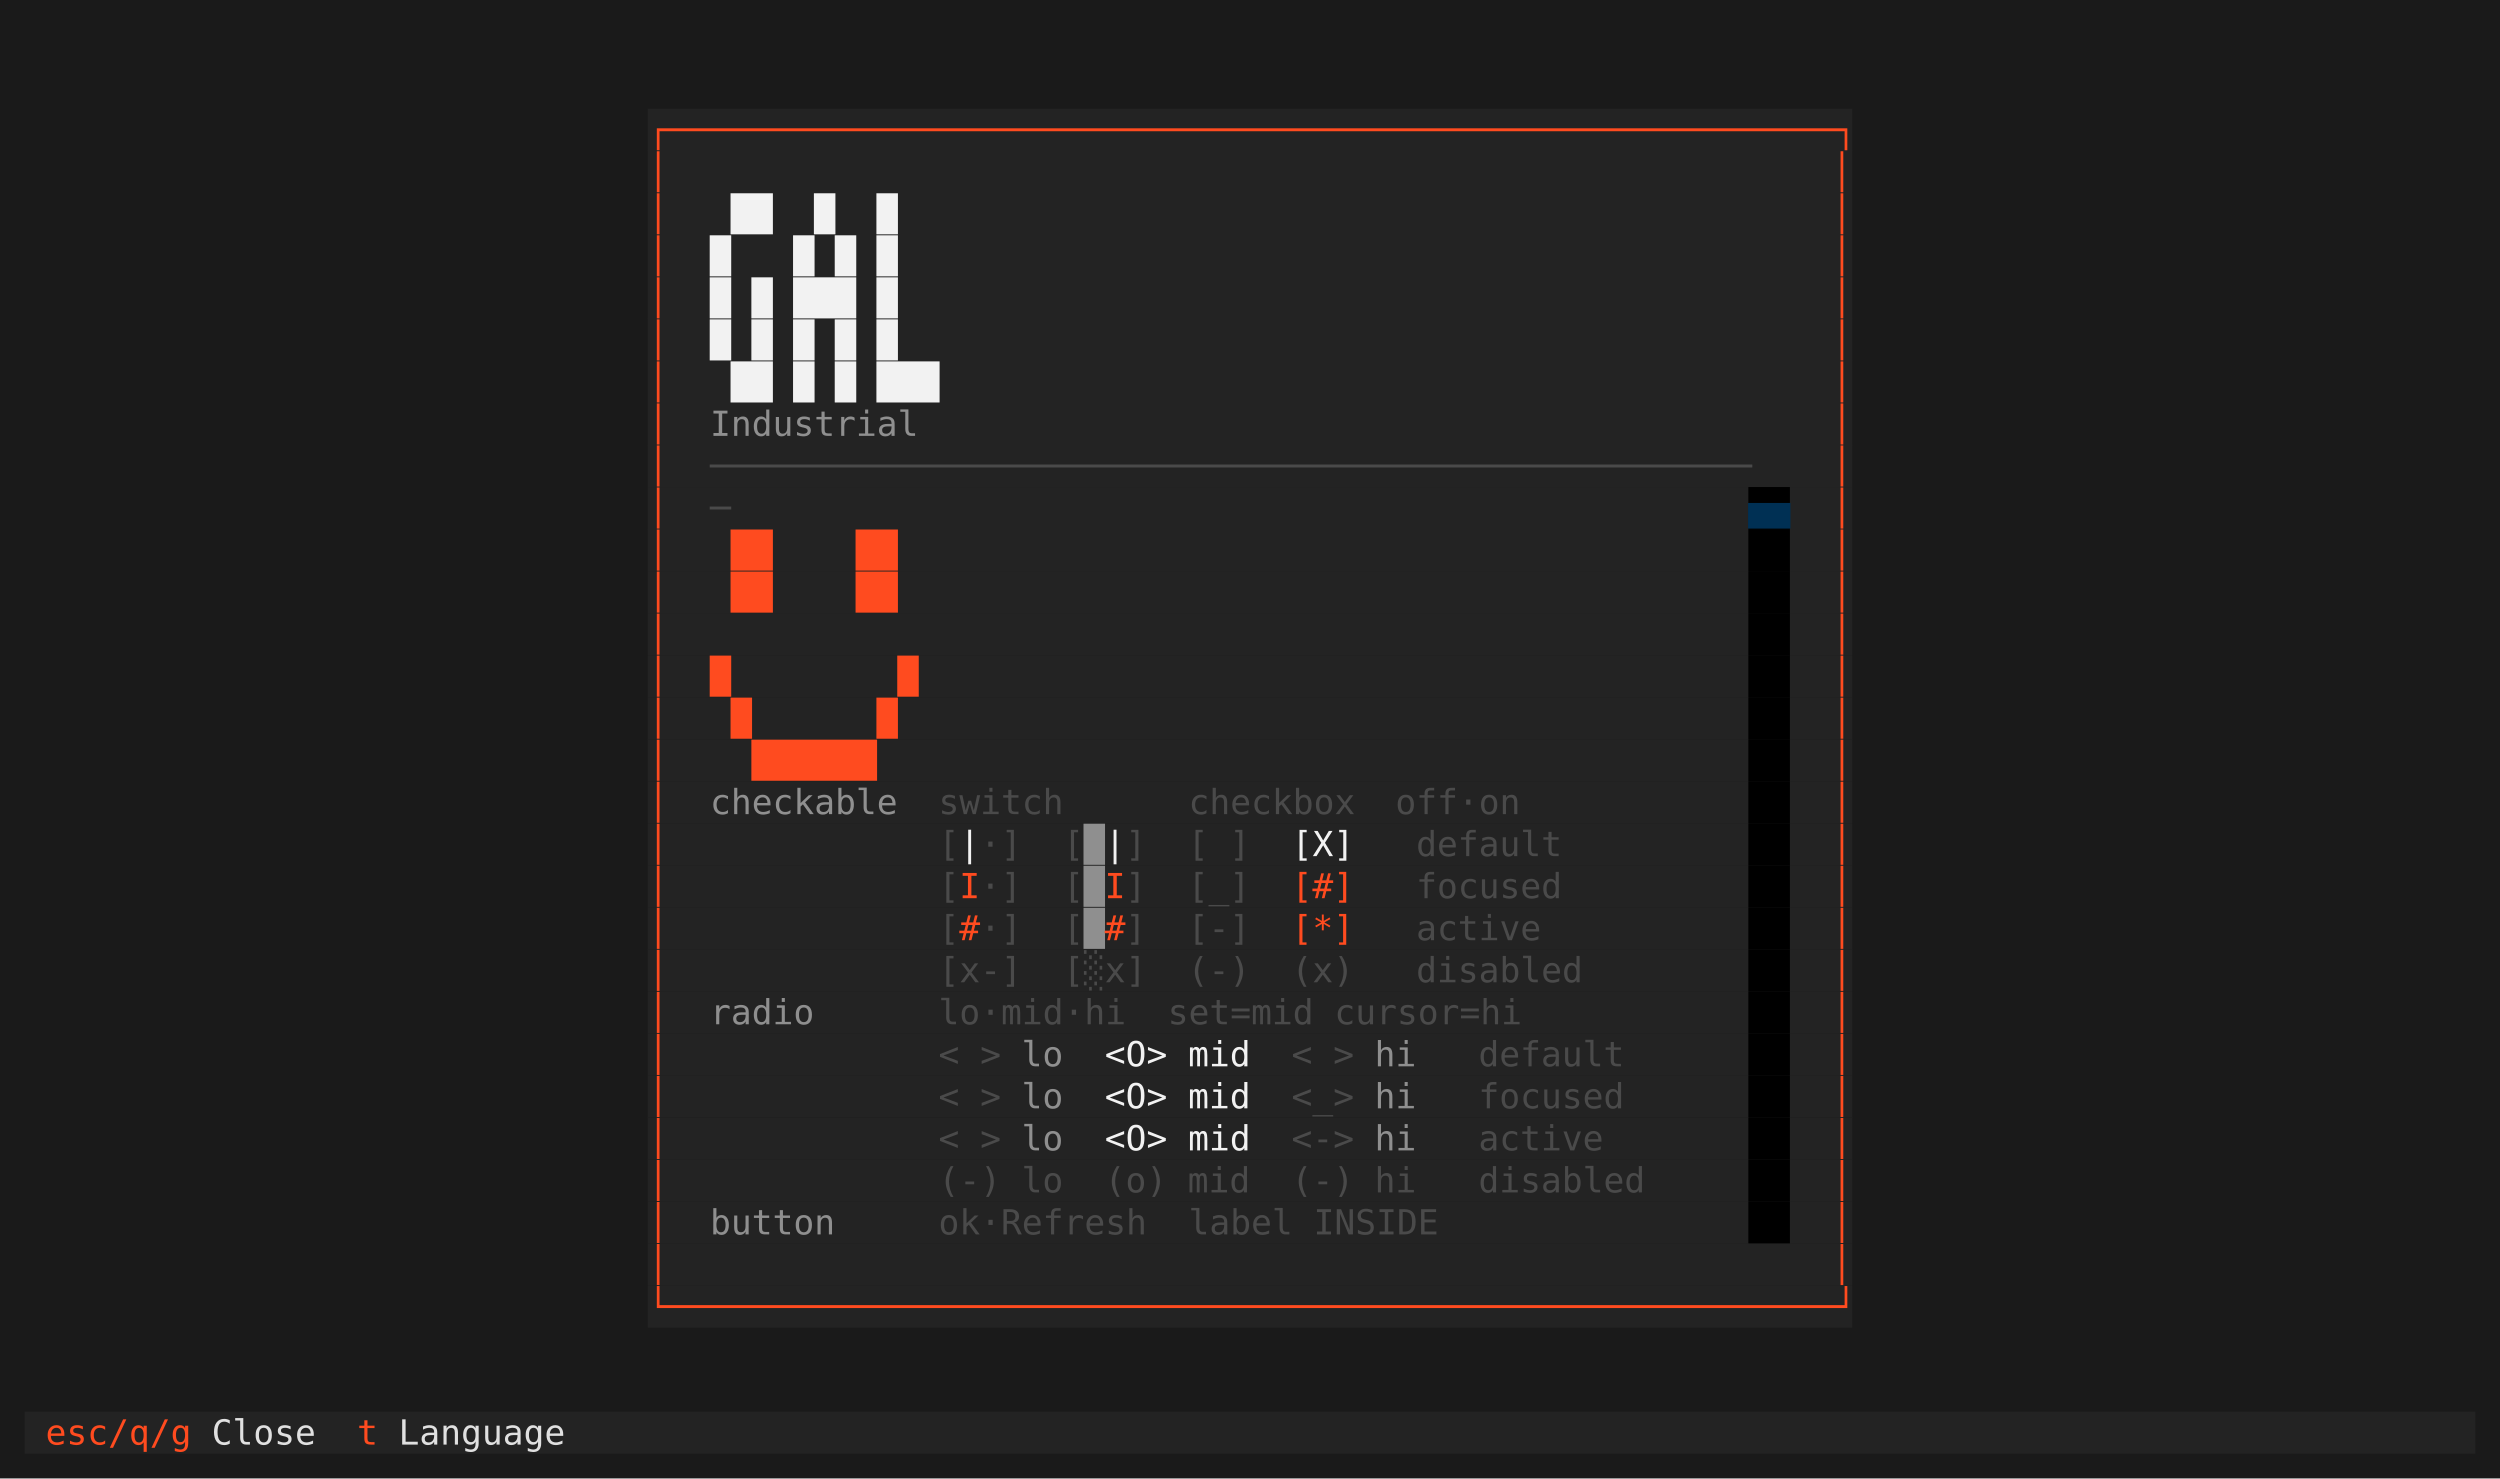
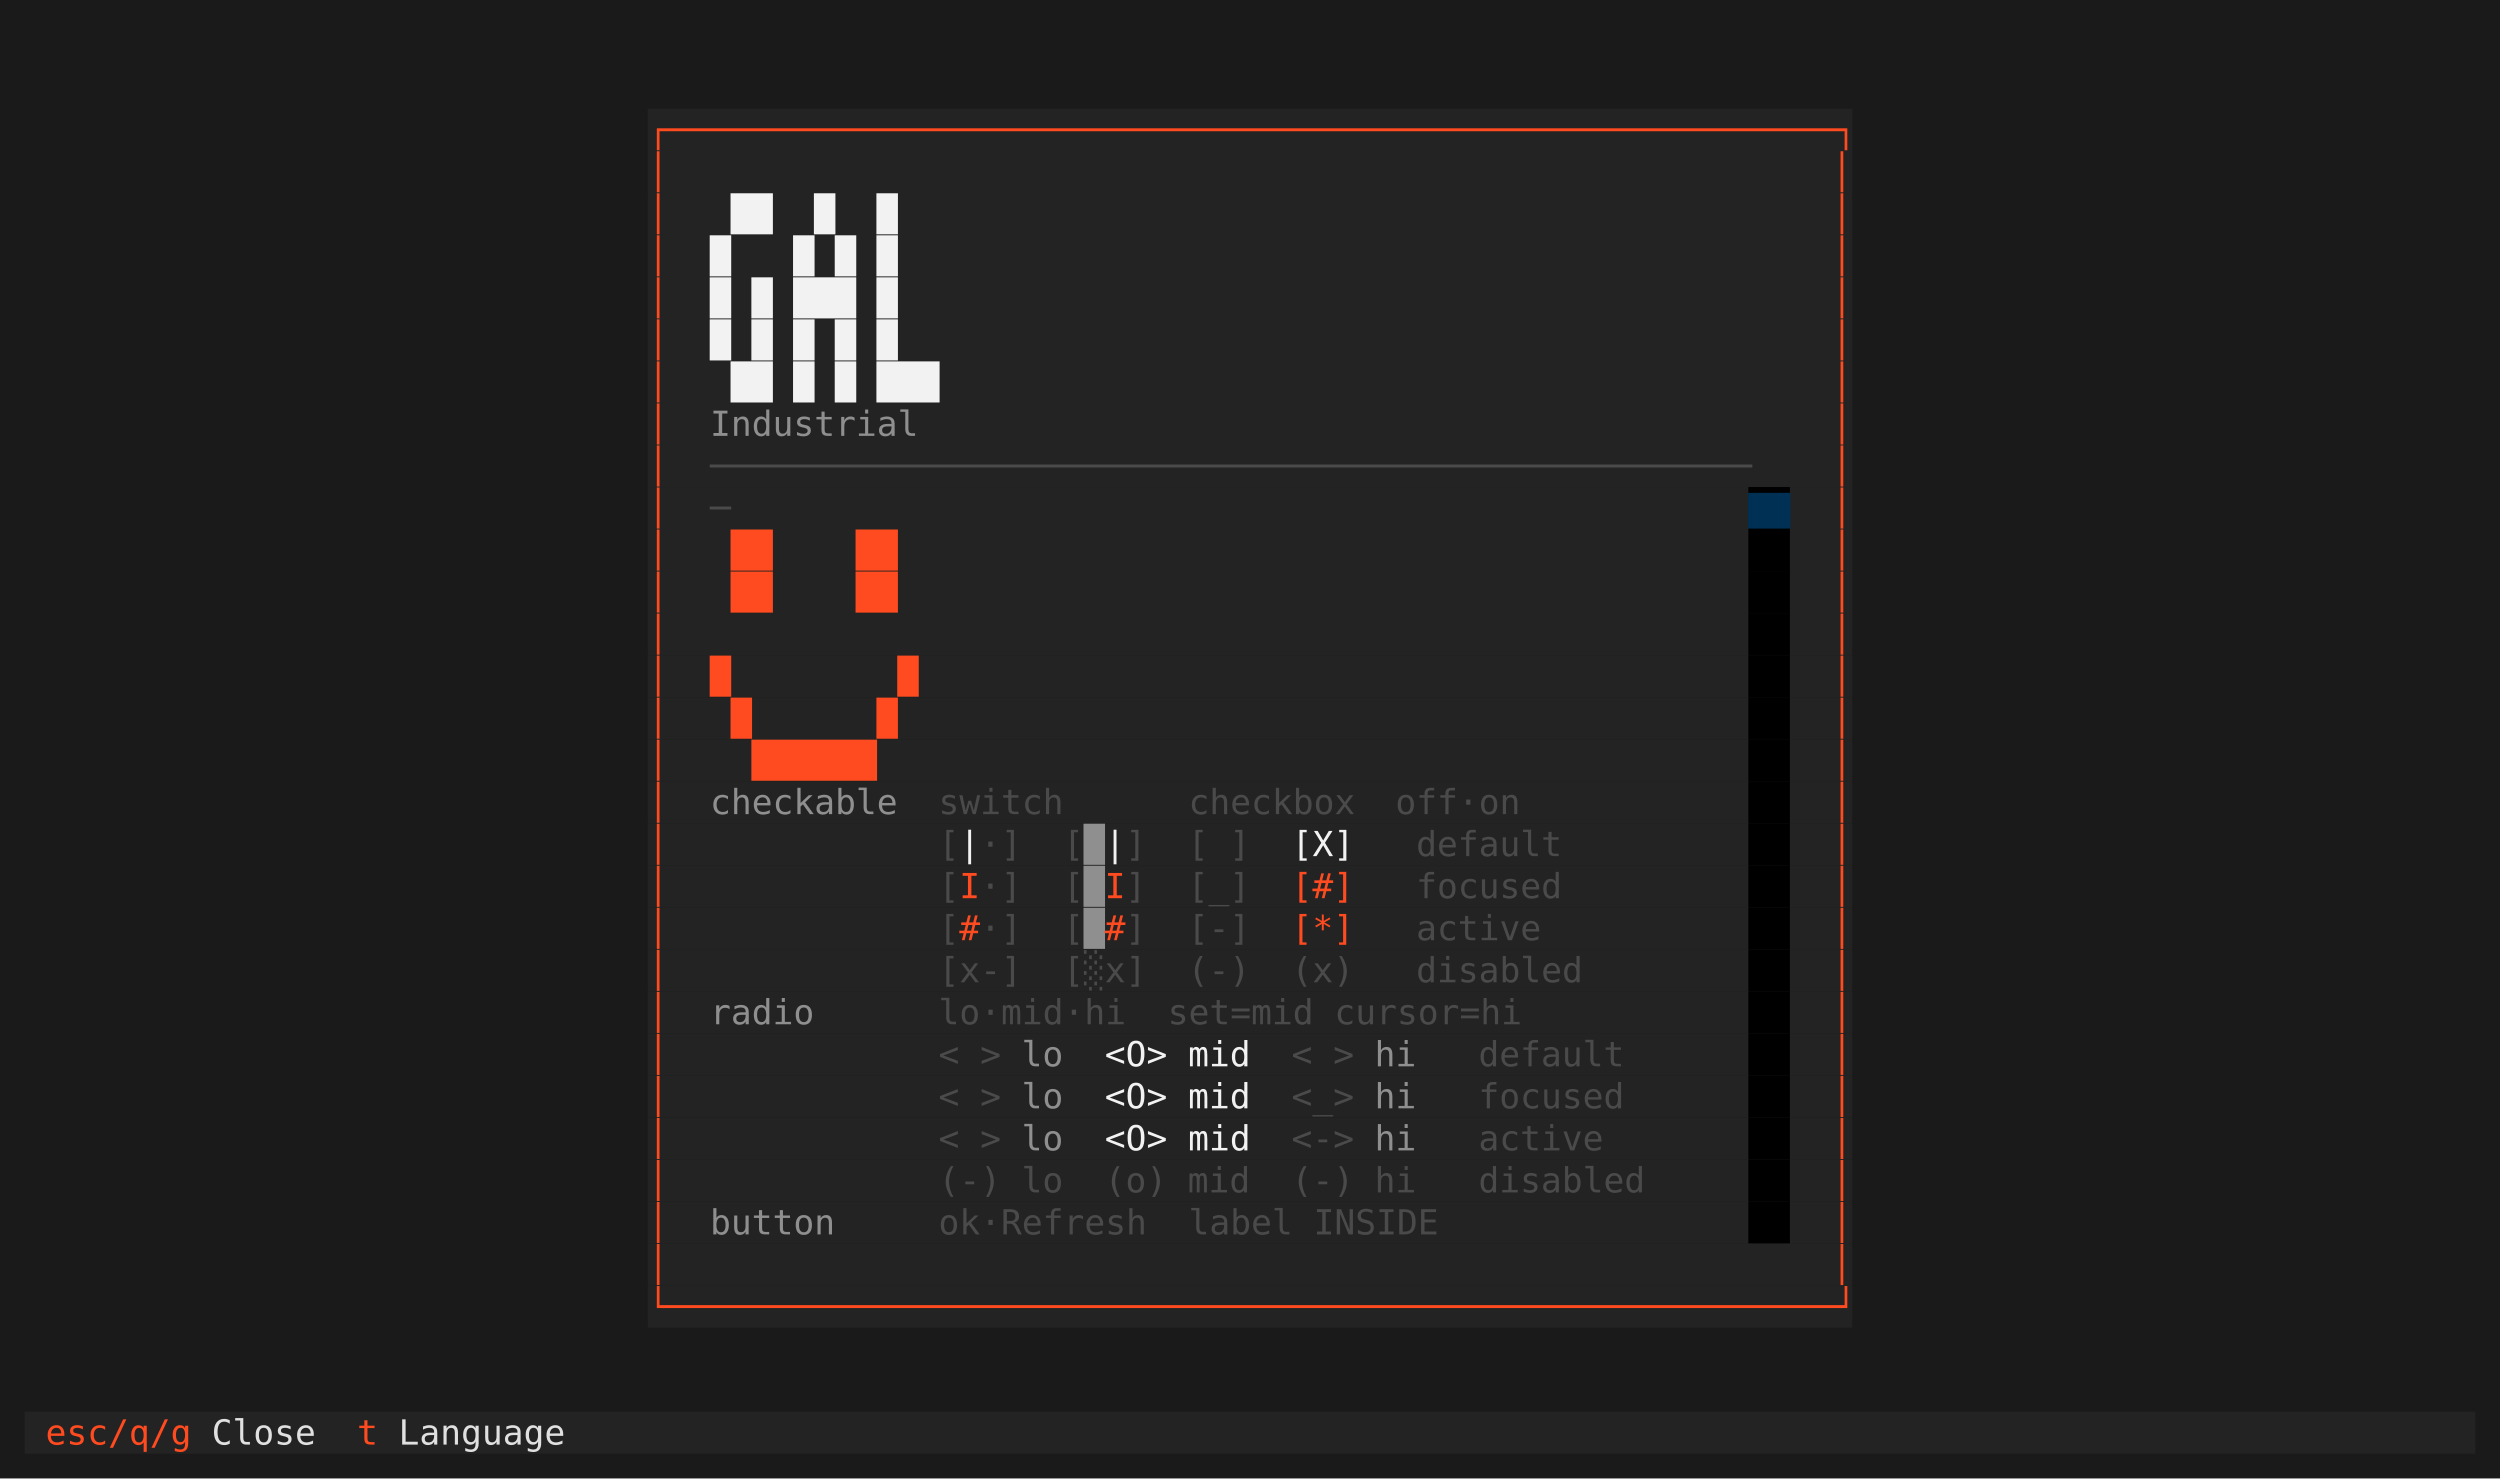
<svg xmlns="http://www.w3.org/2000/svg" viewBox="0 0 1011.2 598.0" role="img" aria-label="taskboard · industrial · components">
  <rect width="1011.2" height="598.0" fill="#1a1a1a" />
  <g font-family="ui-monospace,SFMono-Regular,'DejaVu Sans Mono','Cascadia Mono',Menlo,Consolas,'Liberation Mono',monospace" font-size="14.0" xml:space="preserve" style="white-space:pre;font-variant-ligatures:none">
    <rect x="262.0" y="44.0" width="487.2" height="17.0" fill="#232323" />
    <text x="262.0" y="57.3" fill="#ff4b1f">┌────────────────────────────────────────────────────────┐</text>
    <rect x="262.0" y="61.0" width="487.2" height="17.0" fill="#232323" />
    <text x="262.0" y="74.3" fill="#ff4b1f">│</text>
    <text x="740.8" y="74.3" fill="#ff4b1f">│</text>
    <rect x="262.0" y="78.0" width="487.2" height="17.0" fill="#232323" />
    <text x="262.0" y="91.3" fill="#ff4b1f">│</text>
    <text x="287.2" y="91.3" fill="#f2f2f2"> ██  █  █  </text>
    <text x="740.8" y="91.3" fill="#ff4b1f">│</text>
    <rect x="262.0" y="95.0" width="487.2" height="17.0" fill="#232323" />
    <text x="262.0" y="108.3" fill="#ff4b1f">│</text>
    <text x="287.2" y="108.3" fill="#f2f2f2">█   █ █ █  </text>
    <text x="740.8" y="108.3" fill="#ff4b1f">│</text>
    <rect x="262.0" y="112.0" width="487.2" height="17.0" fill="#232323" />
    <text x="262.0" y="125.3" fill="#ff4b1f">│</text>
    <text x="287.2" y="125.3" fill="#f2f2f2">█ █ ███ █  </text>
    <text x="740.8" y="125.3" fill="#ff4b1f">│</text>
    <rect x="262.0" y="129.0" width="487.2" height="17.0" fill="#232323" />
    <text x="262.0" y="142.3" fill="#ff4b1f">│</text>
    <text x="287.2" y="142.3" fill="#f2f2f2">█ █ █ █ █  </text>
    <text x="740.8" y="142.3" fill="#ff4b1f">│</text>
    <rect x="262.0" y="146.0" width="487.2" height="17.0" fill="#232323" />
    <text x="262.0" y="159.3" fill="#ff4b1f">│</text>
    <text x="287.2" y="159.3" fill="#f2f2f2"> ██ █ █ ███</text>
    <text x="740.8" y="159.3" fill="#ff4b1f">│</text>
    <rect x="262.0" y="163.0" width="487.2" height="17.0" fill="#232323" />
    <text x="262.0" y="176.3" fill="#ff4b1f">│</text>
    <text x="287.2" y="176.3" fill="#8f8f8f">Industrial</text>
    <text x="740.8" y="176.3" fill="#ff4b1f">│</text>
    <rect x="262.0" y="180.0" width="487.2" height="17.0" fill="#232323" />
    <text x="262.0" y="193.3" fill="#ff4b1f">│</text>
    <text x="287.2" y="193.3" fill="#4a4a4a">──────────────────────────────────────────────────</text>
    <text x="740.8" y="193.3" fill="#ff4b1f">│</text>
    <rect x="262.0" y="197.0" width="445.2" height="17.0" fill="#232323" />
    <rect x="707.2" y="197.0" width="16.8" height="17.0" fill="#000000" />
    <rect x="724.0" y="197.0" width="25.2" height="17.0" fill="#232323" />
    <text x="262.0" y="210.3" fill="#ff4b1f">│</text>
    <text x="287.2" y="210.3" fill="#4a4a4a">─</text>
-     <text x="707.2" y="210.3" fill="#003054">▅▅</text>
+     <text x="707.2" y="210.3" fill="#003054">▇▇</text>
    <text x="740.8" y="210.3" fill="#ff4b1f">│</text>
    <rect x="262.0" y="214.0" width="445.2" height="17.0" fill="#232323" />
    <rect x="707.2" y="214.0" width="16.8" height="17.0" fill="#000000" />
    <rect x="724.0" y="214.0" width="25.2" height="17.0" fill="#232323" />
    <text x="262.0" y="227.3" fill="#ff4b1f">│</text>
    <text x="287.2" y="227.3" fill="#ff4b1f"> ██    ██ </text>
    <text x="740.8" y="227.3" fill="#ff4b1f">│</text>
    <rect x="262.0" y="231.0" width="445.2" height="17.0" fill="#232323" />
    <rect x="707.2" y="231.0" width="16.8" height="17.0" fill="#000000" />
    <rect x="724.0" y="231.0" width="25.2" height="17.0" fill="#232323" />
    <text x="262.0" y="244.3" fill="#ff4b1f">│</text>
    <text x="287.2" y="244.3" fill="#ff4b1f"> ██    ██ </text>
    <text x="740.8" y="244.3" fill="#ff4b1f">│</text>
    <rect x="262.0" y="248.0" width="445.2" height="17.0" fill="#232323" />
    <rect x="707.2" y="248.0" width="16.8" height="17.0" fill="#000000" />
    <rect x="724.0" y="248.0" width="25.2" height="17.0" fill="#232323" />
    <text x="262.0" y="261.3" fill="#ff4b1f">│</text>
    <text x="740.8" y="261.3" fill="#ff4b1f">│</text>
    <rect x="262.0" y="265.0" width="445.2" height="17.0" fill="#232323" />
    <rect x="707.2" y="265.0" width="16.8" height="17.0" fill="#000000" />
    <rect x="724.0" y="265.0" width="25.2" height="17.0" fill="#232323" />
    <text x="262.0" y="278.3" fill="#ff4b1f">│</text>
    <text x="287.2" y="278.3" fill="#ff4b1f">█        █</text>
    <text x="740.8" y="278.3" fill="#ff4b1f">│</text>
    <rect x="262.0" y="282.0" width="445.2" height="17.0" fill="#232323" />
    <rect x="707.2" y="282.0" width="16.8" height="17.0" fill="#000000" />
    <rect x="724.0" y="282.0" width="25.2" height="17.0" fill="#232323" />
    <text x="262.0" y="295.3" fill="#ff4b1f">│</text>
    <text x="287.2" y="295.3" fill="#ff4b1f"> █      █ </text>
    <text x="740.8" y="295.3" fill="#ff4b1f">│</text>
    <rect x="262.0" y="299.0" width="445.2" height="17.0" fill="#232323" />
    <rect x="707.2" y="299.0" width="16.8" height="17.0" fill="#000000" />
    <rect x="724.0" y="299.0" width="25.2" height="17.0" fill="#232323" />
    <text x="262.0" y="312.3" fill="#ff4b1f">│</text>
    <text x="287.2" y="312.3" fill="#ff4b1f">  ██████  </text>
    <text x="740.8" y="312.3" fill="#ff4b1f">│</text>
    <rect x="262.0" y="316.0" width="445.2" height="17.0" fill="#232323" />
    <rect x="707.2" y="316.0" width="16.8" height="17.0" fill="#000000" />
    <rect x="724.0" y="316.0" width="25.2" height="17.0" fill="#232323" />
    <text x="262.0" y="329.3" fill="#ff4b1f">│</text>
    <text x="287.2" y="329.3" fill="#8f8f8f">checkable  </text>
    <text x="379.6" y="329.3" fill="#4a4a4a">switch      checkbox</text>
    <text x="564.4" y="329.3" fill="#4a4a4a">off·on</text>
    <text x="740.8" y="329.3" fill="#ff4b1f">│</text>
    <rect x="262.0" y="333.0" width="445.2" height="17.0" fill="#232323" />
    <rect x="707.2" y="333.0" width="16.8" height="17.0" fill="#000000" />
    <rect x="724.0" y="333.0" width="25.2" height="17.0" fill="#232323" />
    <text x="262.0" y="346.3" fill="#ff4b1f">│</text>
    <text x="379.6" y="346.3" fill="#4a4a4a">[</text>
    <text x="388.0" y="346.3" fill="#f2f2f2">|</text>
    <text x="396.4" y="346.3" fill="#4a4a4a">·]</text>
    <text x="430.0" y="346.3" fill="#4a4a4a">[</text>
    <text x="438.4" y="346.3" fill="#8f8f8f">█</text>
    <text x="446.8" y="346.3" fill="#f2f2f2">|</text>
    <text x="455.2" y="346.3" fill="#4a4a4a">]</text>
    <text x="480.4" y="346.3" fill="#4a4a4a">[ ]</text>
    <text x="505.6" y="346.3" fill="#f2f2f2">  [X]   </text>
    <text x="572.8" y="346.3" fill="#4a4a4a">default</text>
    <text x="740.8" y="346.3" fill="#ff4b1f">│</text>
    <rect x="262.0" y="350.0" width="445.2" height="17.0" fill="#232323" />
    <rect x="707.2" y="350.0" width="16.8" height="17.0" fill="#000000" />
    <rect x="724.0" y="350.0" width="25.2" height="17.0" fill="#232323" />
    <text x="262.0" y="363.3" fill="#ff4b1f">│</text>
    <text x="379.6" y="363.3" fill="#4a4a4a">[</text>
    <text x="388.0" y="363.3" fill="#ff4b1f">I</text>
    <text x="396.4" y="363.3" fill="#4a4a4a">·]</text>
    <text x="430.0" y="363.3" fill="#4a4a4a">[</text>
    <text x="438.4" y="363.3" fill="#8f8f8f">█</text>
    <text x="446.8" y="363.3" fill="#ff4b1f">I</text>
    <text x="455.2" y="363.3" fill="#4a4a4a">]</text>
    <text x="480.4" y="363.3" fill="#4a4a4a">[_]</text>
    <text x="522.4" y="363.3" fill="#ff4b1f">[#]</text>
    <text x="572.8" y="363.3" fill="#4a4a4a">focused</text>
    <text x="740.8" y="363.3" fill="#ff4b1f">│</text>
    <rect x="262.0" y="367.0" width="445.2" height="17.0" fill="#232323" />
    <rect x="707.2" y="367.0" width="16.8" height="17.0" fill="#000000" />
    <rect x="724.0" y="367.0" width="25.2" height="17.0" fill="#232323" />
    <text x="262.0" y="380.3" fill="#ff4b1f">│</text>
    <text x="379.6" y="380.3" fill="#4a4a4a">[</text>
    <text x="388.0" y="380.3" fill="#ff4b1f">#</text>
    <text x="396.4" y="380.3" fill="#4a4a4a">·]</text>
    <text x="430.0" y="380.3" fill="#4a4a4a">[</text>
    <text x="438.4" y="380.3" fill="#8f8f8f">█</text>
    <text x="446.8" y="380.3" fill="#ff4b1f">#</text>
    <text x="455.2" y="380.3" fill="#4a4a4a">]</text>
    <text x="480.4" y="380.3" fill="#4a4a4a">[-]</text>
    <text x="522.4" y="380.3" fill="#ff4b1f">[*]</text>
    <text x="572.8" y="380.3" fill="#4a4a4a">active</text>
    <text x="740.8" y="380.3" fill="#ff4b1f">│</text>
    <rect x="262.0" y="384.0" width="445.2" height="17.0" fill="#232323" />
    <rect x="707.2" y="384.0" width="16.8" height="17.0" fill="#000000" />
    <rect x="724.0" y="384.0" width="25.2" height="17.0" fill="#232323" />
    <text x="262.0" y="397.3" fill="#ff4b1f">│</text>
    <text x="379.6" y="397.3" fill="#4a4a4a">[x-]</text>
    <text x="430.0" y="397.3" fill="#4a4a4a">[░x]</text>
    <text x="480.4" y="397.3" fill="#4a4a4a">(-)</text>
    <text x="522.4" y="397.3" fill="#4a4a4a">(x)</text>
    <text x="572.8" y="397.3" fill="#4a4a4a">disabled</text>
    <text x="740.8" y="397.3" fill="#ff4b1f">│</text>
    <rect x="262.0" y="401.0" width="445.2" height="17.0" fill="#232323" />
    <rect x="707.2" y="401.0" width="16.8" height="17.0" fill="#000000" />
    <rect x="724.0" y="401.0" width="25.2" height="17.0" fill="#232323" />
    <text x="262.0" y="414.3" fill="#ff4b1f">│</text>
    <text x="287.2" y="414.3" fill="#8f8f8f">radio      </text>
    <text x="379.6" y="414.3" fill="#4a4a4a">lo·mid·hi  set=mid cursor=hi</text>
    <text x="740.8" y="414.3" fill="#ff4b1f">│</text>
    <rect x="262.0" y="418.0" width="445.2" height="17.0" fill="#232323" />
    <rect x="707.2" y="418.0" width="16.8" height="17.0" fill="#000000" />
    <rect x="724.0" y="418.0" width="25.2" height="17.0" fill="#232323" />
    <text x="262.0" y="431.3" fill="#ff4b1f">│</text>
    <text x="379.6" y="431.3" fill="#4a4a4a">&lt; &gt;</text>
    <text x="413.2" y="431.3" fill="#8f8f8f">lo</text>
    <text x="430.0" y="431.3" fill="#f2f2f2">  &lt;O&gt; mid  </text>
    <text x="522.4" y="431.3" fill="#4a4a4a">&lt; &gt;</text>
    <text x="556.0" y="431.3" fill="#8f8f8f">hi</text>
    <text x="598.0" y="431.3" fill="#4a4a4a">default</text>
    <text x="740.8" y="431.3" fill="#ff4b1f">│</text>
    <rect x="262.0" y="435.0" width="445.2" height="17.0" fill="#232323" />
    <rect x="707.2" y="435.0" width="16.8" height="17.0" fill="#000000" />
    <rect x="724.0" y="435.0" width="25.2" height="17.0" fill="#232323" />
    <text x="262.0" y="448.3" fill="#ff4b1f">│</text>
    <text x="379.6" y="448.3" fill="#4a4a4a">&lt; &gt;</text>
    <text x="413.2" y="448.3" fill="#8f8f8f">lo</text>
    <text x="430.0" y="448.3" fill="#f2f2f2">  &lt;O&gt; mid  </text>
    <text x="522.4" y="448.3" fill="#4a4a4a">&lt;_&gt;</text>
    <text x="556.0" y="448.3" fill="#8f8f8f">hi</text>
    <text x="598.0" y="448.3" fill="#4a4a4a">focused</text>
    <text x="740.8" y="448.3" fill="#ff4b1f">│</text>
    <rect x="262.0" y="452.0" width="445.2" height="17.0" fill="#232323" />
    <rect x="707.2" y="452.0" width="16.8" height="17.0" fill="#000000" />
    <rect x="724.0" y="452.0" width="25.2" height="17.0" fill="#232323" />
    <text x="262.0" y="465.3" fill="#ff4b1f">│</text>
    <text x="379.6" y="465.3" fill="#4a4a4a">&lt; &gt;</text>
    <text x="413.2" y="465.3" fill="#8f8f8f">lo</text>
    <text x="430.0" y="465.3" fill="#f2f2f2">  &lt;O&gt; mid  </text>
    <text x="522.4" y="465.3" fill="#4a4a4a">&lt;-&gt;</text>
    <text x="556.0" y="465.3" fill="#8f8f8f">hi</text>
    <text x="598.0" y="465.3" fill="#4a4a4a">active</text>
    <text x="740.8" y="465.3" fill="#ff4b1f">│</text>
    <rect x="262.0" y="469.0" width="445.2" height="17.0" fill="#232323" />
    <rect x="707.2" y="469.0" width="16.8" height="17.0" fill="#000000" />
    <rect x="724.0" y="469.0" width="25.2" height="17.0" fill="#232323" />
    <text x="262.0" y="482.3" fill="#ff4b1f">│</text>
    <text x="379.6" y="482.3" fill="#4a4a4a">(-)</text>
    <text x="413.2" y="482.3" fill="#4a4a4a">lo</text>
    <text x="446.8" y="482.3" fill="#4a4a4a">(o)</text>
    <text x="480.4" y="482.3" fill="#4a4a4a">mid</text>
    <text x="522.4" y="482.3" fill="#4a4a4a">(-)</text>
    <text x="556.0" y="482.3" fill="#4a4a4a">hi</text>
    <text x="598.0" y="482.3" fill="#4a4a4a">disabled</text>
    <text x="740.8" y="482.3" fill="#ff4b1f">│</text>
    <rect x="262.0" y="486.0" width="445.2" height="17.0" fill="#232323" />
    <rect x="707.2" y="486.0" width="16.8" height="17.0" fill="#000000" />
    <rect x="724.0" y="486.0" width="25.2" height="17.0" fill="#232323" />
    <text x="262.0" y="499.3" fill="#ff4b1f">│</text>
    <text x="287.2" y="499.3" fill="#8f8f8f">button     </text>
    <text x="379.6" y="499.3" fill="#4a4a4a">ok·Refresh  label INSIDE</text>
    <text x="740.8" y="499.3" fill="#ff4b1f">│</text>
    <rect x="262.0" y="503.0" width="487.2" height="17.0" fill="#232323" />
    <text x="262.0" y="516.3" fill="#ff4b1f">│</text>
    <text x="740.8" y="516.3" fill="#ff4b1f">│</text>
    <rect x="262.0" y="520.0" width="487.2" height="17.0" fill="#232323" />
    <text x="262.0" y="533.3" fill="#ff4b1f">└────────────────────────────────────────────────────────┘</text>
    <rect x="10.0" y="571.0" width="991.2" height="17.0" fill="#232323" />
    <text x="10.0" y="584.3" fill="#ff4b1f"> esc/q/g </text>
    <text x="85.6" y="584.3" fill="#e0e0e0">Close </text>
    <text x="136.0" y="584.3" fill="#ff4b1f"> t </text>
    <text x="161.2" y="584.3" fill="#e0e0e0">Language </text>
  </g>
</svg>
